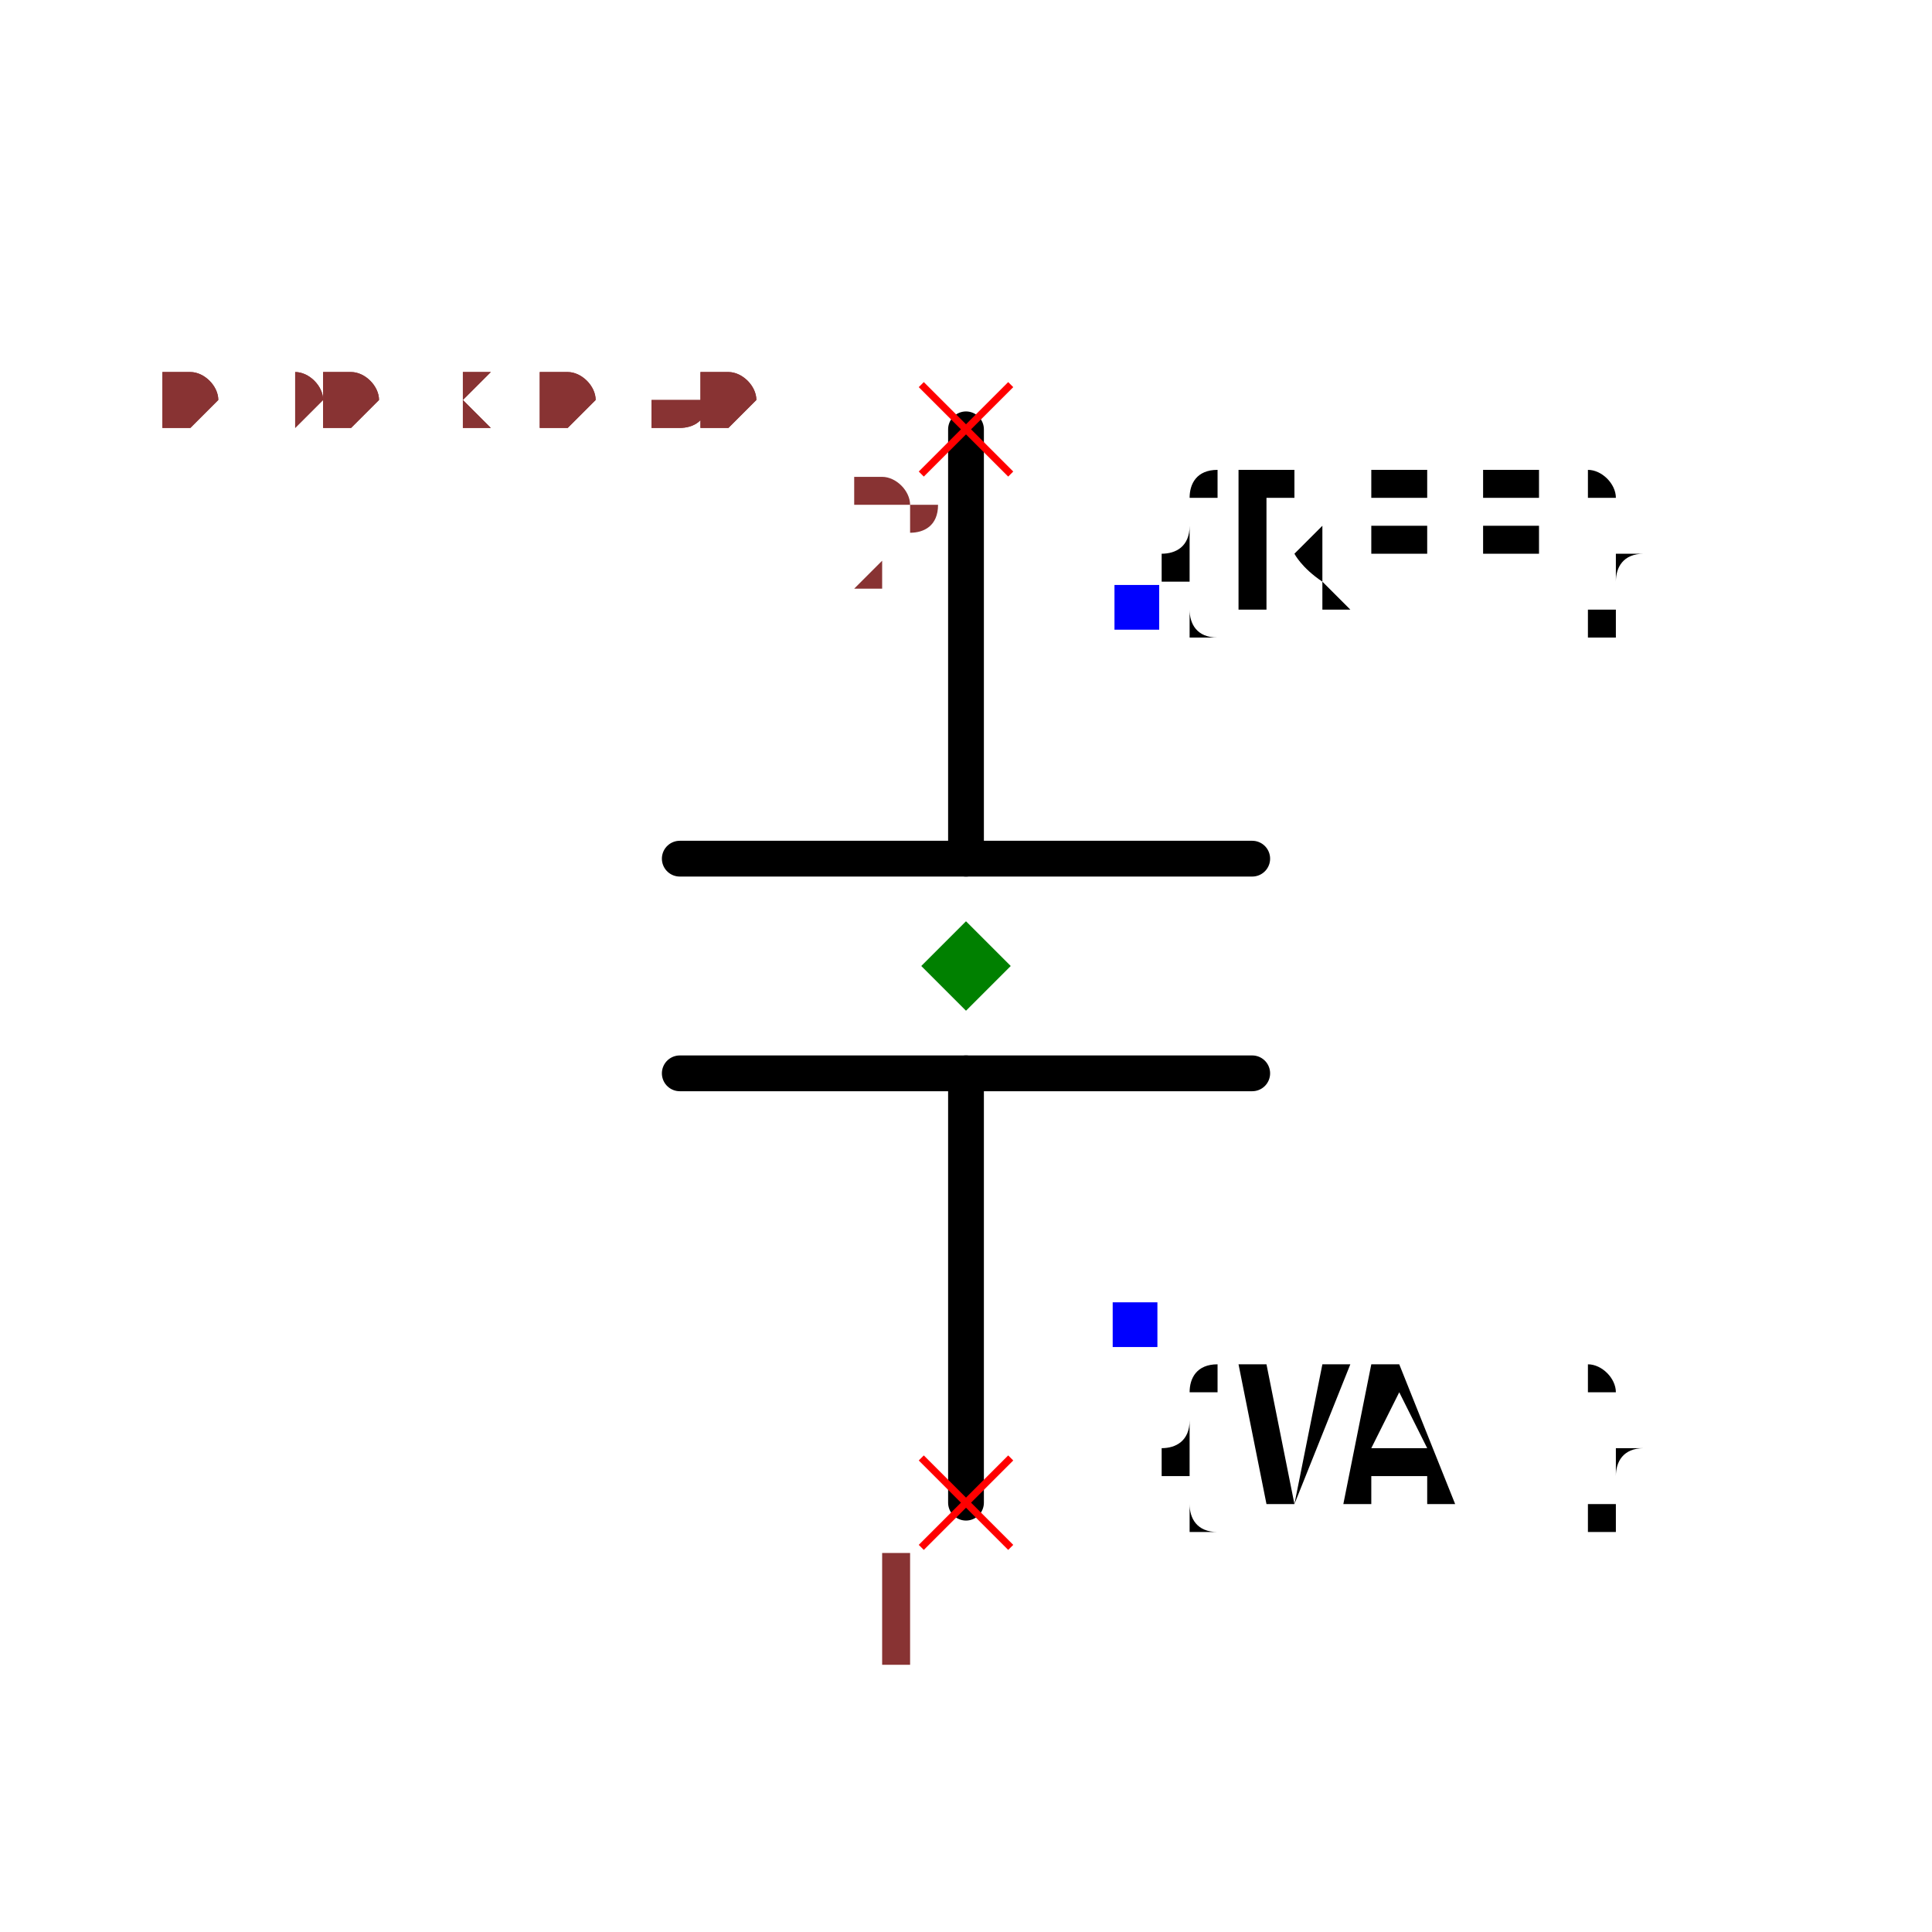
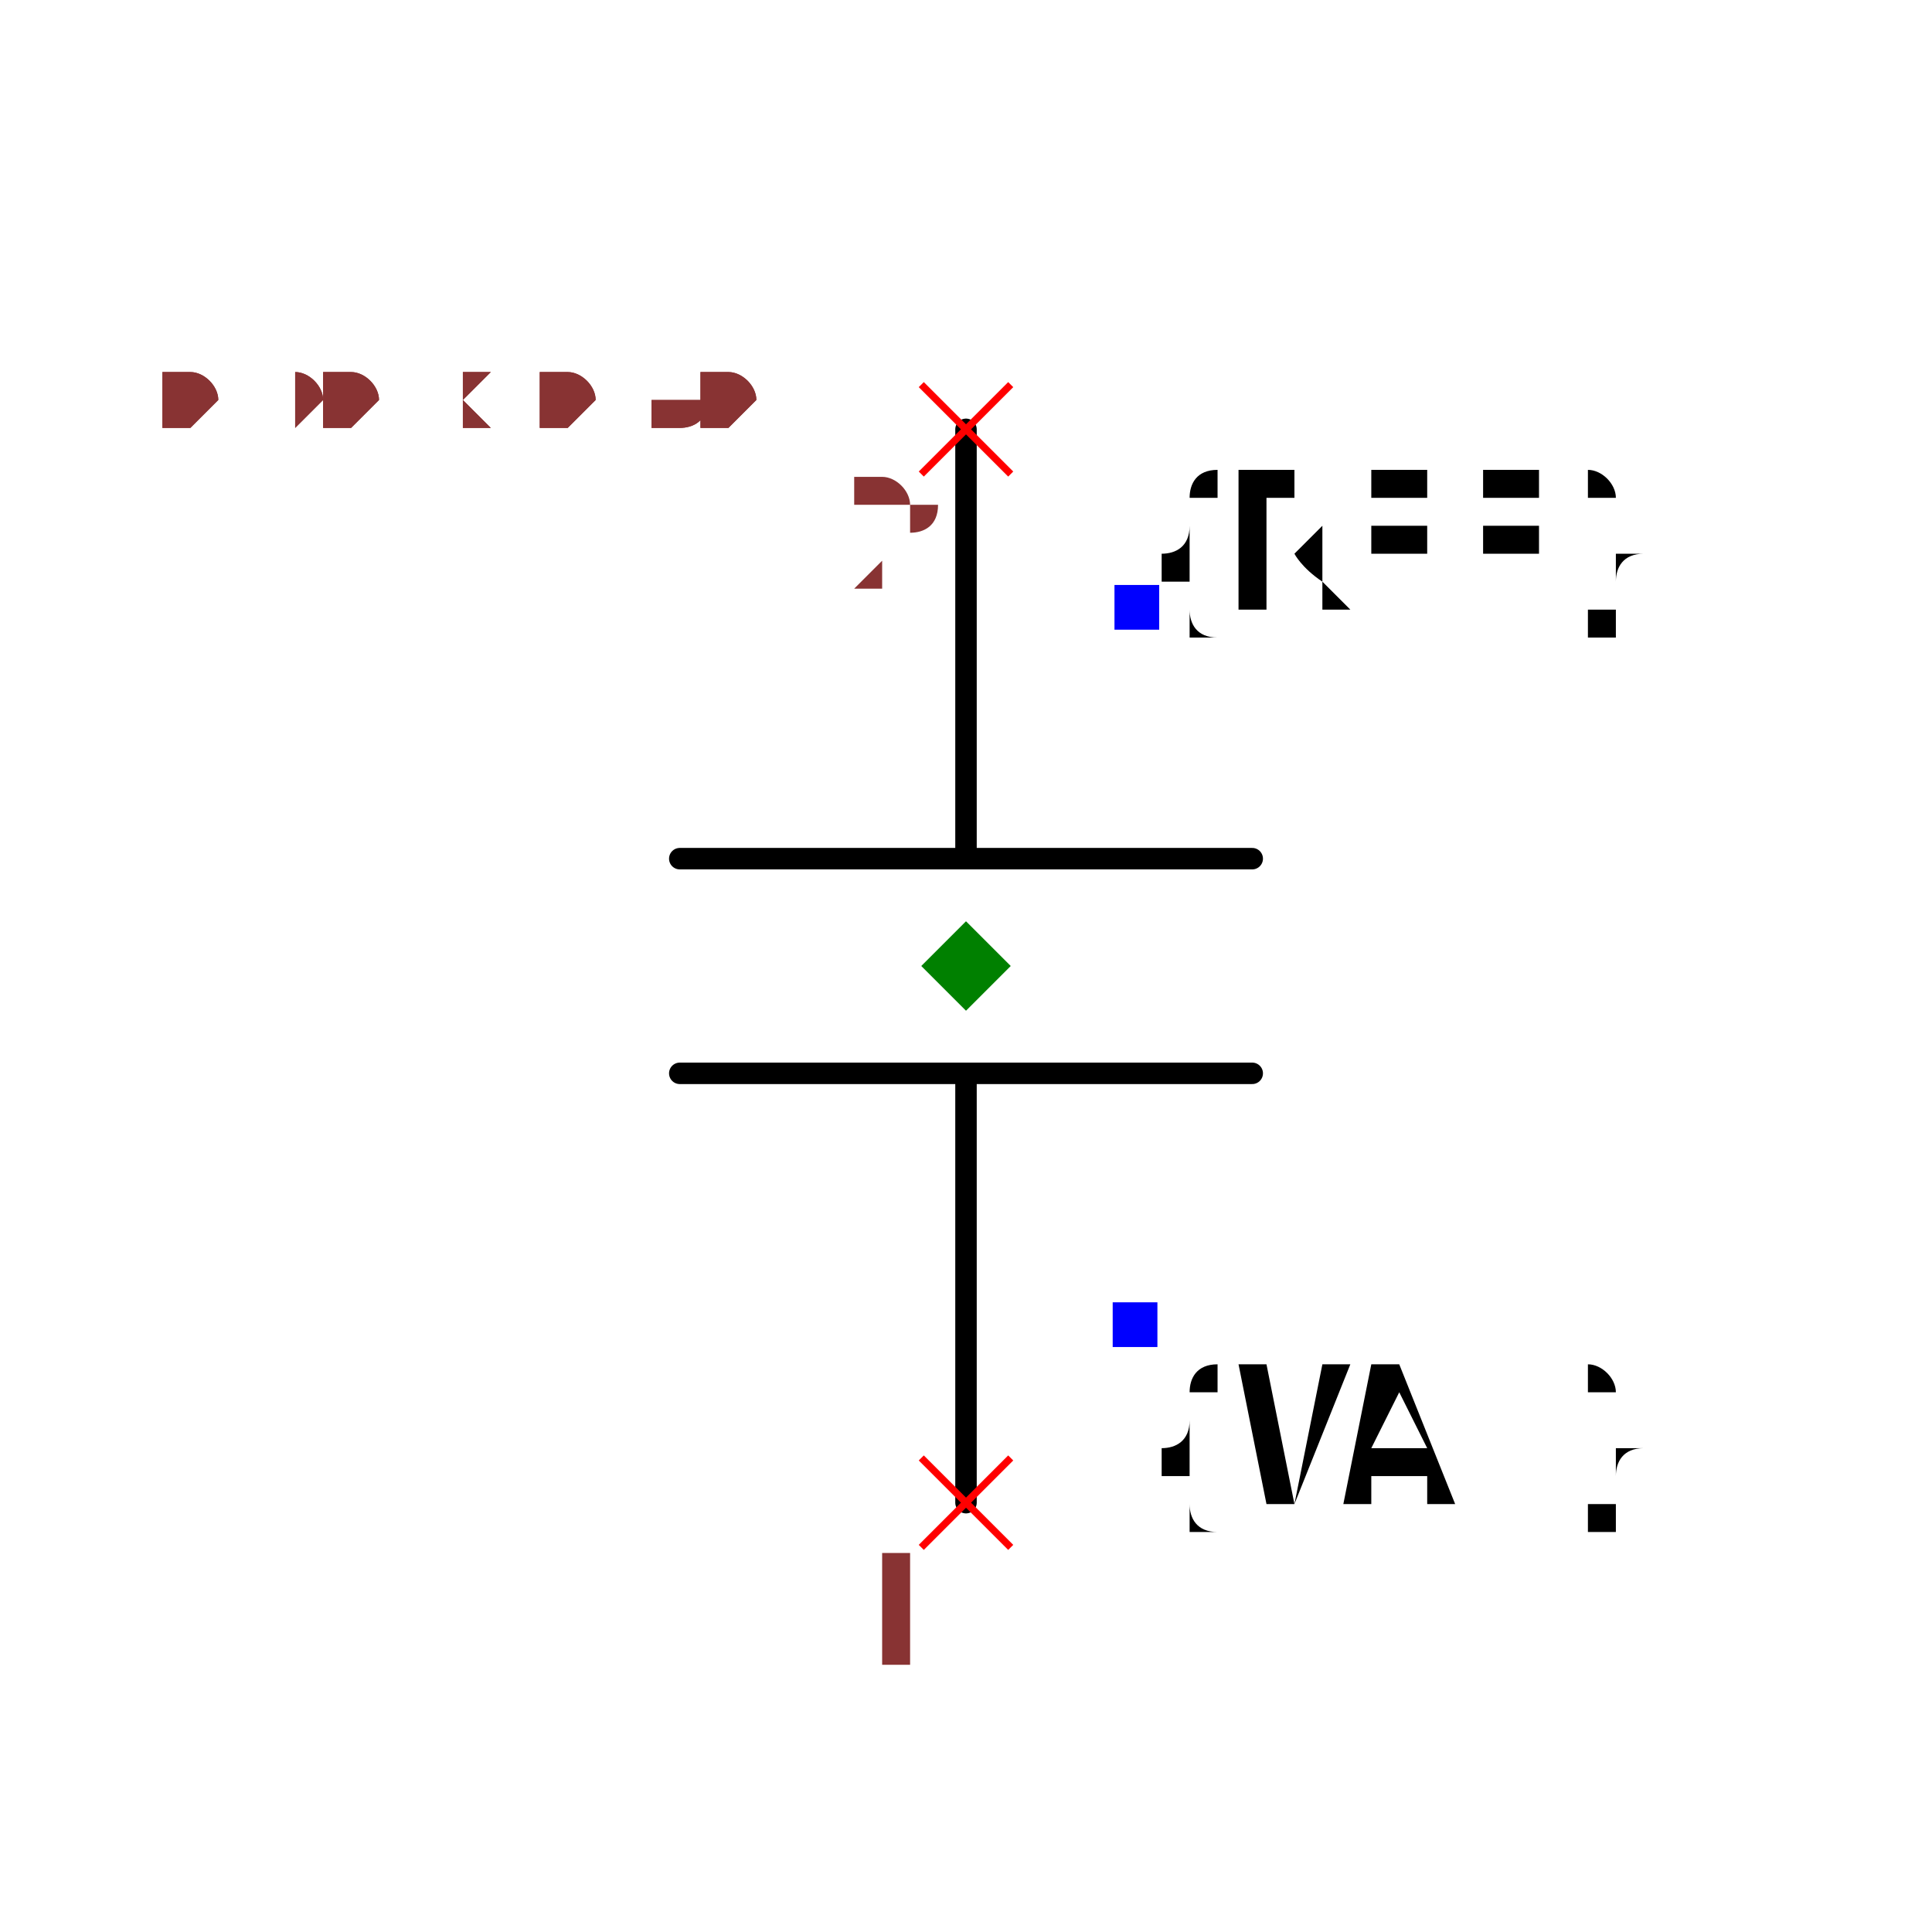
<svg xmlns="http://www.w3.org/2000/svg" width="150" height="150" viewBox="-0.54 -0.36 1.08 0.72">
-   <path d="M1.8369701987210297e-17,-0.3 L3.673940397442059e-18,-0.06" fill="none" stroke="black" stroke-width="0.02" stroke-linecap="round" stroke-linejoin="round" />
-   <path d="M-3.673940397442059e-18,0.06 L-1.8369701987210297e-17,0.3" fill="none" stroke="black" stroke-width="0.02" stroke-linecap="round" stroke-linejoin="round" />
-   <path d="M-0.16,-0.06 L0.16,-0.06" fill="none" stroke="black" stroke-width="0.02" stroke-linecap="round" stroke-linejoin="round" />
-   <path d="M-0.16,0.06 L0.16,0.06" fill="none" stroke="black" stroke-width="0.02" stroke-linecap="round" stroke-linejoin="round" />
+   <path d="M1.8369701987210297e-17,-0.3 L3.673940397442059e-18,-0.06" fill="none" stroke="black" stroke-width="0.012" stroke-linecap="round" stroke-linejoin="round" />
+   <path d="M-3.673940397442059e-18,0.06 L-1.8369701987210297e-17,0.3" fill="none" stroke="black" stroke-width="0.012" stroke-linecap="round" stroke-linejoin="round" />
+   <path d="M-0.16,-0.06 L0.16,-0.06" fill="none" stroke="black" stroke-width="0.012" stroke-linecap="round" stroke-linejoin="round" />
+   <path d="M-0.16,0.06 L0.16,0.06" fill="none" stroke="black" stroke-width="0.012" stroke-linecap="round" stroke-linejoin="round" />
  <text x="0.095" y="-0.2" dx="0" dy="0" text-anchor="start" style="font: 0.1px monospace; fill: black">{REF}</text>
  <rect x="0.083" y="-0.213" width="0.025" height="0.025" fill="blue" />
  <text x="0.095" y="0.2" dx="0" dy="0.1" text-anchor="start" style="font: 0.1px monospace; fill: black">{VAL}</text>
  <rect x="0.082" y="0.188" width="0.025" height="0.025" fill="blue" />
  <line x1="-0.025" y1="0.275" x2="0.025" y2="0.325" stroke="red" stroke-width="0.004" />
  <line x1="-0.025" y1="0.325" x2="0.025" y2="0.275" stroke="red" stroke-width="0.004" />
  <text x="-0.04" y="0.39" text-anchor="middle" style="font: 0.08px monospace; fill: #833;">1</text>
  <line x1="-0.025" y1="-0.325" x2="0.025" y2="-0.275" stroke="red" stroke-width="0.004" />
  <line x1="-0.025" y1="-0.275" x2="0.025" y2="-0.325" stroke="red" stroke-width="0.004" />
  <text x="-0.04" y="-0.21" text-anchor="middle" style="font: 0.08px monospace; fill: #833;">2</text>
  <path d="M 0 -0.025 L 0.025 0 L 0 0.025 L -0.025 0 Z" fill="green" />
  <text x="-0.45" y="-0.3" style="font: 0.05px monospace; fill: #833;">0.90 x 0.60</text>
  <text x="-0.45" y="-0.3" style="font: 0.05px monospace; fill: #833;">0.90 x 0.60</text>
</svg>
